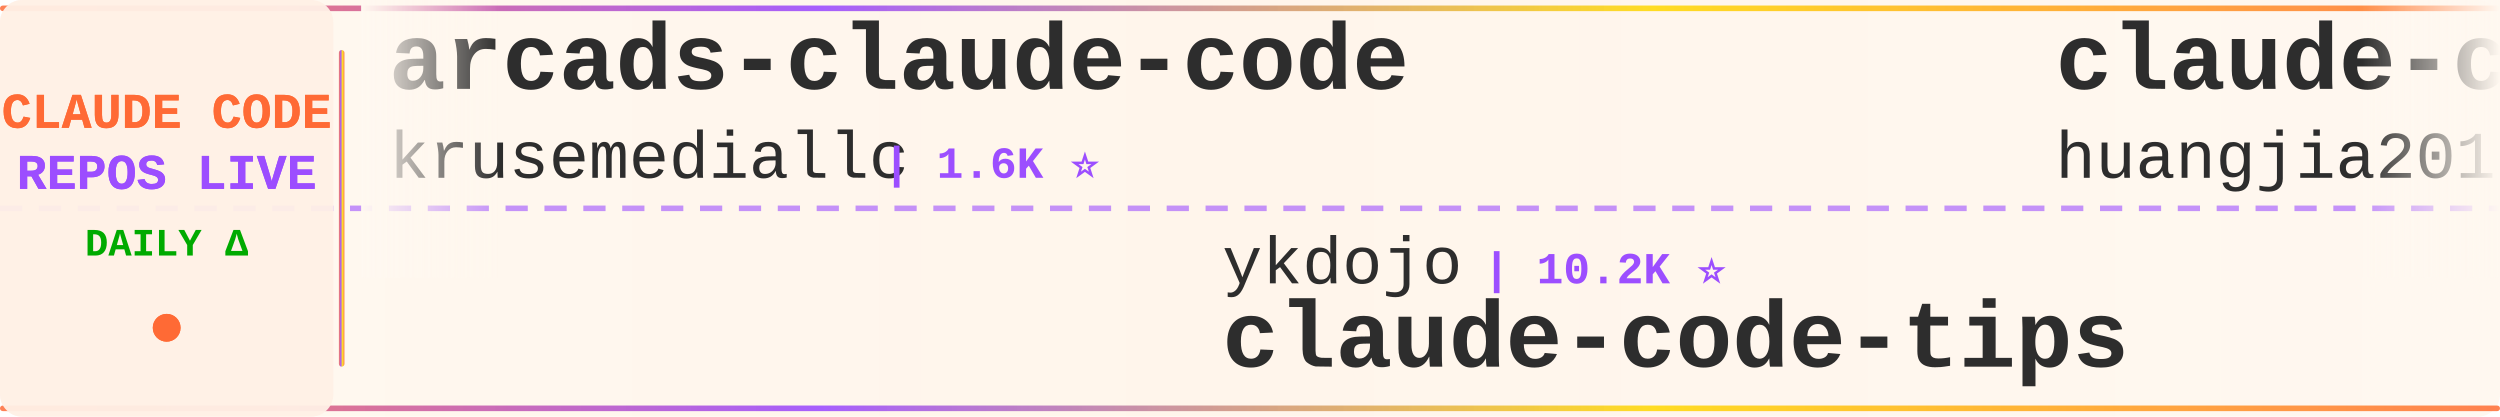
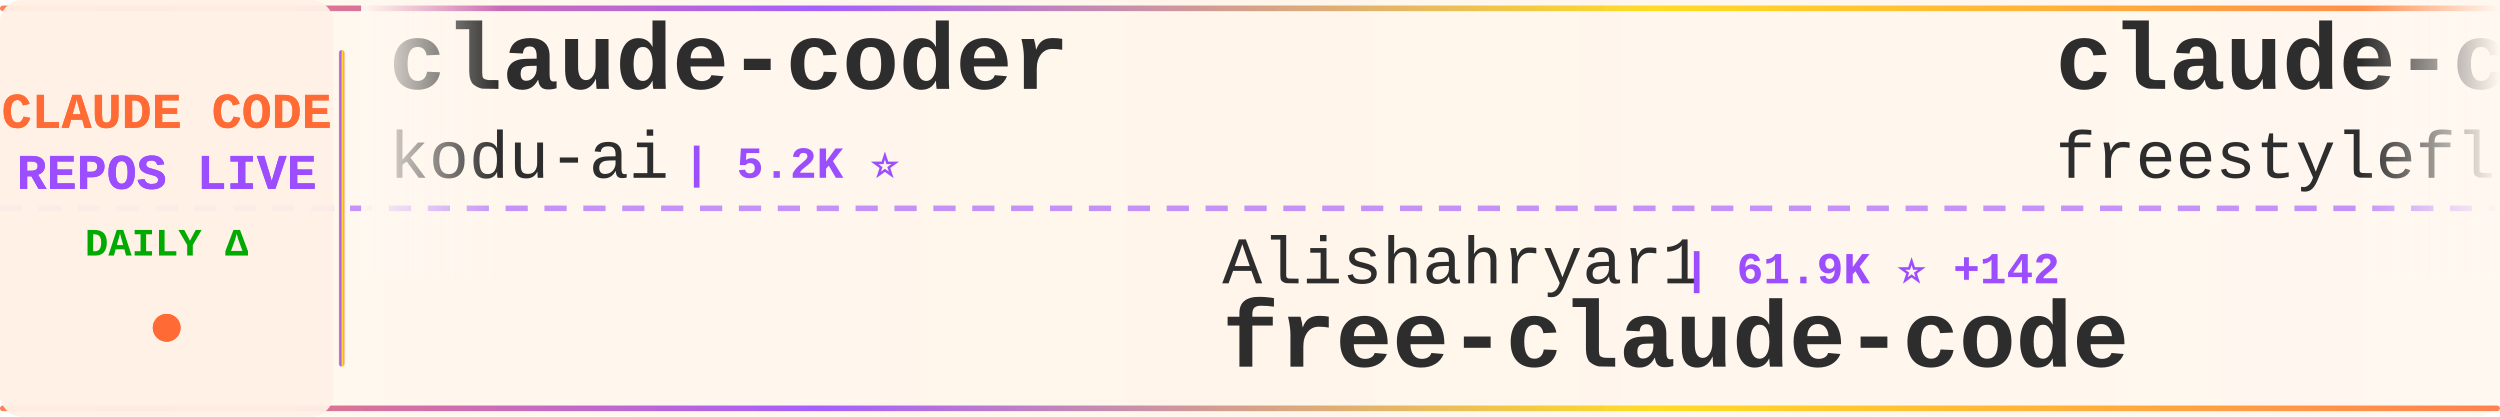
<svg xmlns="http://www.w3.org/2000/svg" width="900" height="150">
  <defs>
    <linearGradient id="tickerBg" x1="0%" y1="0%" x2="100%" y2="0%">
      <stop offset="0%" style="stop-color:#fff8f0;stop-opacity:0.98" />
      <stop offset="50%" style="stop-color:#fff5eb;stop-opacity:1" />
      <stop offset="100%" style="stop-color:#fff8f0;stop-opacity:0.98" />
    </linearGradient>
    <linearGradient id="borderGrad" x1="0%" y1="0%" x2="100%" y2="0%">
      <stop offset="0%" style="stop-color:#FF6B35;stop-opacity:0.85">
        <animate attributeName="stop-opacity" values="0.85;1;0.85" dur="2s" repeatCount="indefinite" />
      </stop>
      <stop offset="33%" style="stop-color:#9C4EFF;stop-opacity:0.9">
        <animate attributeName="stop-opacity" values="0.9;1;0.9" dur="2.2s" repeatCount="indefinite" />
      </stop>
      <stop offset="66%" style="stop-color:#FFD700;stop-opacity:0.85">
        <animate attributeName="stop-opacity" values="0.85;1;0.85" dur="1.8s" repeatCount="indefinite" />
      </stop>
      <stop offset="100%" style="stop-color:#FF6B35;stop-opacity:0.85">
        <animate attributeName="stop-opacity" values="0.85;1;0.85" dur="2s" repeatCount="indefinite" />
      </stop>
    </linearGradient>
    <filter id="textGlow">
      <feGaussianBlur stdDeviation="0.15" result="coloredBlur" />
      <feMerge>
        <feMergeNode in="coloredBlur" />
        <feMergeNode in="SourceGraphic" />
      </feMerge>
    </filter>
    <filter id="metricGlow">
      <feGaussianBlur stdDeviation="0.2" result="coloredBlur" />
      <feMerge>
        <feMergeNode in="coloredBlur" />
        <feMergeNode in="SourceGraphic" />
      </feMerge>
    </filter>
    <linearGradient id="leftFade" x1="0%" y1="0%" x2="100%" y2="0%">
      <stop offset="0%" style="stop-color:#fff8f0;stop-opacity:1" />
      <stop offset="100%" style="stop-color:#fff8f0;stop-opacity:0" />
    </linearGradient>
    <linearGradient id="rightFade" x1="0%" y1="0%" x2="100%" y2="0%">
      <stop offset="0%" style="stop-color:#fff8f0;stop-opacity:0" />
      <stop offset="100%" style="stop-color:#fff8f0;stop-opacity:1" />
    </linearGradient>
  </defs>
  <rect width="900" height="150" fill="url(#tickerBg)" rx="8" />
  <rect x="0" y="2" width="900" height="2" fill="url(#borderGrad)" rx="1" />
  <rect x="0" y="146" width="900" height="2" fill="url(#borderGrad)" rx="1" />
  <line x1="0" y1="75" x2="900" y2="75" stroke="#9C4EFF" stroke-width="2" stroke-dasharray="8 6" opacity="0.6" />
  <rect x="0" y="0" width="120" height="150" fill="#fff0e6" opacity="0.95" rx="8" />
  <text x="60" y="46" font-family="'Courier New', monospace" font-size="18" font-weight="bold" fill="#FF6B35" text-anchor="middle" filter="url(#textGlow)">
    CLAUDE CODE
  </text>
  <text x="60" y="68" font-family="'Courier New', monospace" font-size="18" font-weight="bold" fill="#9C4EFF" text-anchor="middle" filter="url(#textGlow)">
    REPOS LIVE
  </text>
  <text x="60" y="92" font-family="'Courier New', monospace" font-size="14" font-weight="bold" fill="#00aa00" text-anchor="middle">
    DAILY Δ
  </text>
  <circle cx="60" cy="118" r="5" fill="#FF6B35" filter="url(#metricGlow)">
    <animate attributeName="r" values="4;6;4" dur="1.5s" repeatCount="indefinite" />
    <animate attributeName="opacity" values="0.6;1;0.6" dur="1.5s" repeatCount="indefinite" />
  </circle>
  <rect x="122" y="18" width="2" height="114" fill="url(#borderGrad)" rx="1" />
  <clipPath id="tickerClip">
    <rect x="130" y="0" width="770" height="150" />
  </clipPath>
  <g clip-path="url(#tickerClip)">
    <g id="tickerItems">
      <animateTransform attributeName="transform" attributeType="XML" type="translate" from="0 0" to="-3000 0" dur="54s" repeatCount="indefinite" />
      <g transform="translate(0, 0)">
-         <text x="140" y="32" font-family="'Courier New', monospace" font-size="34" font-weight="bold" fill="#2d2d2d">arcads-claude-code</text>
-         <text x="140" y="64" font-family="'Courier New', monospace" font-size="24" font-weight="normal" fill="#2d2d2d" opacity="1.0">krusemediallc</text>
-         <text x="318" y="64" font-family="'Courier New', monospace" font-size="16" font-weight="bold" fill="#9C4EFF"> | 1.6K ⭐</text>
+         <text x="140" y="32" font-family="'Courier New', monospace" font-size="34" font-weight="bold" fill="#2d2d2d">claude-coder</text>
+         <text x="140" y="64" font-family="'Courier New', monospace" font-size="24" font-weight="normal" fill="#2d2d2d" opacity="1.0">kodu-ai</text>
+         <text x="246" y="64" font-family="'Courier New', monospace" font-size="16" font-weight="bold" fill="#9C4EFF"> | 5.2K ⭐</text>
      </g>
      <g transform="translate(300, 0)">
-         <text x="140" y="102" font-family="'Courier New', monospace" font-size="24" font-weight="normal" fill="#2d2d2d" opacity="1.0">ykdojo</text>
-         <text x="234" y="102" font-family="'Courier New', monospace" font-size="16" font-weight="bold" fill="#9C4EFF"> | 10.2K ⭐</text>
-         <text x="140" y="132" font-family="'Courier New', monospace" font-size="34" font-weight="bold" fill="#2d2d2d">claude-code-tips</text>
+         <text x="140" y="102" font-family="'Courier New', monospace" font-size="24" font-weight="normal" fill="#2d2d2d" opacity="1.0">Alishahryar1</text>
+         <text x="306" y="102" font-family="'Courier New', monospace" font-size="16" font-weight="bold" fill="#9C4EFF"> | 61.9K ⭐ +142</text>
+         <text x="140" y="132" font-family="'Courier New', monospace" font-size="34" font-weight="bold" fill="#2d2d2d">free-claude-code</text>
      </g>
      <g transform="translate(600, 0)">
-         <text x="140" y="32" font-family="'Courier New', monospace" font-size="34" font-weight="bold" fill="#2d2d2d">claude-code-engineering</text>
-         <text x="140" y="64" font-family="'Courier New', monospace" font-size="24" font-weight="normal" fill="#2d2d2d" opacity="1.0">huangjia2019</text>
-         <text x="306" y="64" font-family="'Courier New', monospace" font-size="16" font-weight="bold" fill="#9C4EFF"> | 1.1K ⭐ +1</text>
+         <text x="140" y="32" font-family="'Courier New', monospace" font-size="34" font-weight="bold" fill="#2d2d2d">claude-code</text>
+         <text x="140" y="64" font-family="'Courier New', monospace" font-size="24" font-weight="normal" fill="#2d2d2d" opacity="1.0">freestylefly</text>
+         <text x="306" y="64" font-family="'Courier New', monospace" font-size="16" font-weight="bold" fill="#9C4EFF"> | 132 ⭐</text>
      </g>
      <g transform="translate(900, 0)">
-         <text x="140" y="102" font-family="'Courier New', monospace" font-size="24" font-weight="normal" fill="#2d2d2d" opacity="1.0">frankbria</text>
-         <text x="270" y="102" font-family="'Courier New', monospace" font-size="16" font-weight="bold" fill="#9C4EFF"> | 9.7K ⭐</text>
-         <text x="140" y="132" font-family="'Courier New', monospace" font-size="34" font-weight="bold" fill="#2d2d2d">ralph-claude-code</text>
+         <text x="140" y="102" font-family="'Courier New', monospace" font-size="24" font-weight="normal" fill="#2d2d2d" opacity="1.0">VILA-Lab</text>
+         <text x="258" y="102" font-family="'Courier New', monospace" font-size="16" font-weight="bold" fill="#9C4EFF"> | 2.2K ⭐ +1</text>
+         <text x="140" y="132" font-family="'Courier New', monospace" font-size="34" font-weight="bold" fill="#2d2d2d">Dive-into-Claude-Code</text>
      </g>
      <g transform="translate(1200, 0)">
-         <text x="140" y="32" font-family="'Courier New', monospace" font-size="34" font-weight="bold" fill="#2d2d2d">claude-code-source</text>
-         <text x="140" y="64" font-family="'Courier New', monospace" font-size="24" font-weight="normal" fill="#2d2d2d" opacity="1.0">AprilNEA</text>
-         <text x="258" y="64" font-family="'Courier New', monospace" font-size="16" font-weight="bold" fill="#9C4EFF"> | 394 ⭐</text>
-       </g>
-       <g transform="translate(1500, 0)">
-         <text x="140" y="102" font-family="'Courier New', monospace" font-size="24" font-weight="normal" fill="#2d2d2d" opacity="1.0">digitalsamba</text>
-         <text x="306" y="102" font-family="'Courier New', monospace" font-size="16" font-weight="bold" fill="#9C4EFF"> | 2.3K ⭐ +3</text>
-         <text x="140" y="132" font-family="'Courier New', monospace" font-size="34" font-weight="bold" fill="#2d2d2d">claude-code-video-toolki...</text>
-       </g>
-       <g transform="translate(1800, 0)">
-         <text x="140" y="32" font-family="'Courier New', monospace" font-size="34" font-weight="bold" fill="#2d2d2d">claude_codex_bridge</text>
-         <text x="140" y="64" font-family="'Courier New', monospace" font-size="24" font-weight="normal" fill="#2d2d2d" opacity="1.0">SeemSeam</text>
-         <text x="258" y="64" font-family="'Courier New', monospace" font-size="16" font-weight="bold" fill="#9C4EFF"> | 3.6K ⭐</text>
-       </g>
-       <g transform="translate(2100, 0)">
-         <text x="140" y="102" font-family="'Courier New', monospace" font-size="24" font-weight="normal" fill="#2d2d2d" opacity="1.0">777genius</text>
-         <text x="270" y="102" font-family="'Courier New', monospace" font-size="16" font-weight="bold" fill="#9C4EFF"> | 937 ⭐</text>
-         <text x="140" y="132" font-family="'Courier New', monospace" font-size="34" font-weight="bold" fill="#2d2d2d">claude-code-source-code</text>
-       </g>
-       <g transform="translate(2400, 0)">
        <text x="140" y="32" font-family="'Courier New', monospace" font-size="34" font-weight="bold" fill="#2d2d2d">claude-code</text>
        <text x="140" y="64" font-family="'Courier New', monospace" font-size="24" font-weight="normal" fill="#2d2d2d" opacity="1.0">ochamber</text>
        <text x="258" y="64" font-family="'Courier New', monospace" font-size="16" font-weight="bold" fill="#9C4EFF"> | 5 ⭐</text>
      </g>
+       <g transform="translate(1500, 0)">
+         <text x="140" y="102" font-family="'Courier New', monospace" font-size="24" font-weight="normal" fill="#2d2d2d" opacity="1.0">oboard</text>
+         <text x="234" y="102" font-family="'Courier New', monospace" font-size="16" font-weight="bold" fill="#9C4EFF"> | 3.3K ⭐</text>
+         <text x="140" y="132" font-family="'Courier New', monospace" font-size="34" font-weight="bold" fill="#2d2d2d">claude-code-rev</text>
+       </g>
+       <g transform="translate(1800, 0)">
+         <text x="140" y="32" font-family="'Courier New', monospace" font-size="34" font-weight="bold" fill="#2d2d2d">Claude-Code</text>
+         <text x="140" y="64" font-family="'Courier New', monospace" font-size="24" font-weight="normal" fill="#2d2d2d" opacity="1.0">OrcaWhisper</text>
+         <text x="294" y="64" font-family="'Courier New', monospace" font-size="16" font-weight="bold" fill="#9C4EFF"> | 105 ⭐</text>
+       </g>
+       <g transform="translate(2100, 0)">
+         <text x="140" y="102" font-family="'Courier New', monospace" font-size="24" font-weight="normal" fill="#2d2d2d" opacity="1.0">luyao618</text>
+         <text x="258" y="102" font-family="'Courier New', monospace" font-size="16" font-weight="bold" fill="#9C4EFF"> | 1.7K ⭐ +1</text>
+         <text x="140" y="132" font-family="'Courier New', monospace" font-size="34" font-weight="bold" fill="#2d2d2d">Claude-Code-Source-Study</text>
+       </g>
+       <g transform="translate(2400, 0)">
+         <text x="140" y="32" font-family="'Courier New', monospace" font-size="34" font-weight="bold" fill="#2d2d2d">sc-claude-code-files</text>
+         <text x="140" y="64" font-family="'Courier New', monospace" font-size="24" font-weight="normal" fill="#2d2d2d" opacity="1.0">https-deeplearning-ai</text>
+         <text x="414" y="64" font-family="'Courier New', monospace" font-size="16" font-weight="bold" fill="#9C4EFF"> | 557 ⭐</text>
+       </g>
      <g transform="translate(2700, 0)">
-         <text x="140" y="102" font-family="'Courier New', monospace" font-size="24" font-weight="normal" fill="#2d2d2d" opacity="1.0">JrCx7scC</text>
-         <text x="258" y="102" font-family="'Courier New', monospace" font-size="16" font-weight="bold" fill="#9C4EFF"> | 376 ⭐</text>
-         <text x="140" y="132" font-family="'Courier New', monospace" font-size="34" font-weight="bold" fill="#2d2d2d">claude-code-source</text>
+         <text x="140" y="102" font-family="'Courier New', monospace" font-size="24" font-weight="normal" fill="#2d2d2d" opacity="1.0">edmund-io</text>
+         <text x="270" y="102" font-family="'Courier New', monospace" font-size="16" font-weight="bold" fill="#9C4EFF"> | 1.5K ⭐</text>
+         <text x="140" y="132" font-family="'Courier New', monospace" font-size="34" font-weight="bold" fill="#2d2d2d">edmunds-claude-code</text>
      </g>
      <g transform="translate(3000, 0)">
-         <text x="140" y="32" font-family="'Courier New', monospace" font-size="34" font-weight="bold" fill="#2d2d2d">arcads-claude-code</text>
-         <text x="140" y="64" font-family="'Courier New', monospace" font-size="24" font-weight="normal" fill="#2d2d2d" opacity="1.0">krusemediallc</text>
-         <text x="318" y="64" font-family="'Courier New', monospace" font-size="16" font-weight="bold" fill="#9C4EFF"> | 1.6K ⭐</text>
+         <text x="140" y="32" font-family="'Courier New', monospace" font-size="34" font-weight="bold" fill="#2d2d2d">claude-coder</text>
+         <text x="140" y="64" font-family="'Courier New', monospace" font-size="24" font-weight="normal" fill="#2d2d2d" opacity="1.0">kodu-ai</text>
+         <text x="246" y="64" font-family="'Courier New', monospace" font-size="16" font-weight="bold" fill="#9C4EFF"> | 5.2K ⭐</text>
      </g>
      <g transform="translate(3300, 0)">
-         <text x="140" y="102" font-family="'Courier New', monospace" font-size="24" font-weight="normal" fill="#2d2d2d" opacity="1.0">ykdojo</text>
-         <text x="234" y="102" font-family="'Courier New', monospace" font-size="16" font-weight="bold" fill="#9C4EFF"> | 10.2K ⭐</text>
-         <text x="140" y="132" font-family="'Courier New', monospace" font-size="34" font-weight="bold" fill="#2d2d2d">claude-code-tips</text>
+         <text x="140" y="102" font-family="'Courier New', monospace" font-size="24" font-weight="normal" fill="#2d2d2d" opacity="1.0">Alishahryar1</text>
+         <text x="306" y="102" font-family="'Courier New', monospace" font-size="16" font-weight="bold" fill="#9C4EFF"> | 61.9K ⭐ +142</text>
+         <text x="140" y="132" font-family="'Courier New', monospace" font-size="34" font-weight="bold" fill="#2d2d2d">free-claude-code</text>
      </g>
      <g transform="translate(3600, 0)">
-         <text x="140" y="32" font-family="'Courier New', monospace" font-size="34" font-weight="bold" fill="#2d2d2d">claude-code-engineering</text>
-         <text x="140" y="64" font-family="'Courier New', monospace" font-size="24" font-weight="normal" fill="#2d2d2d" opacity="1.0">huangjia2019</text>
-         <text x="306" y="64" font-family="'Courier New', monospace" font-size="16" font-weight="bold" fill="#9C4EFF"> | 1.1K ⭐ +1</text>
+         <text x="140" y="32" font-family="'Courier New', monospace" font-size="34" font-weight="bold" fill="#2d2d2d">claude-code</text>
+         <text x="140" y="64" font-family="'Courier New', monospace" font-size="24" font-weight="normal" fill="#2d2d2d" opacity="1.0">freestylefly</text>
+         <text x="306" y="64" font-family="'Courier New', monospace" font-size="16" font-weight="bold" fill="#9C4EFF"> | 132 ⭐</text>
      </g>
      <g transform="translate(3900, 0)">
-         <text x="140" y="102" font-family="'Courier New', monospace" font-size="24" font-weight="normal" fill="#2d2d2d" opacity="1.0">frankbria</text>
-         <text x="270" y="102" font-family="'Courier New', monospace" font-size="16" font-weight="bold" fill="#9C4EFF"> | 9.7K ⭐</text>
-         <text x="140" y="132" font-family="'Courier New', monospace" font-size="34" font-weight="bold" fill="#2d2d2d">ralph-claude-code</text>
+         <text x="140" y="102" font-family="'Courier New', monospace" font-size="24" font-weight="normal" fill="#2d2d2d" opacity="1.0">VILA-Lab</text>
+         <text x="258" y="102" font-family="'Courier New', monospace" font-size="16" font-weight="bold" fill="#9C4EFF"> | 2.2K ⭐ +1</text>
+         <text x="140" y="132" font-family="'Courier New', monospace" font-size="34" font-weight="bold" fill="#2d2d2d">Dive-into-Claude-Code</text>
      </g>
    </g>
  </g>
  <rect x="130" y="0" width="50" height="100" fill="url(#leftFade)" />
  <rect x="850" y="0" width="50" height="100" fill="url(#rightFade)" />
</svg>
